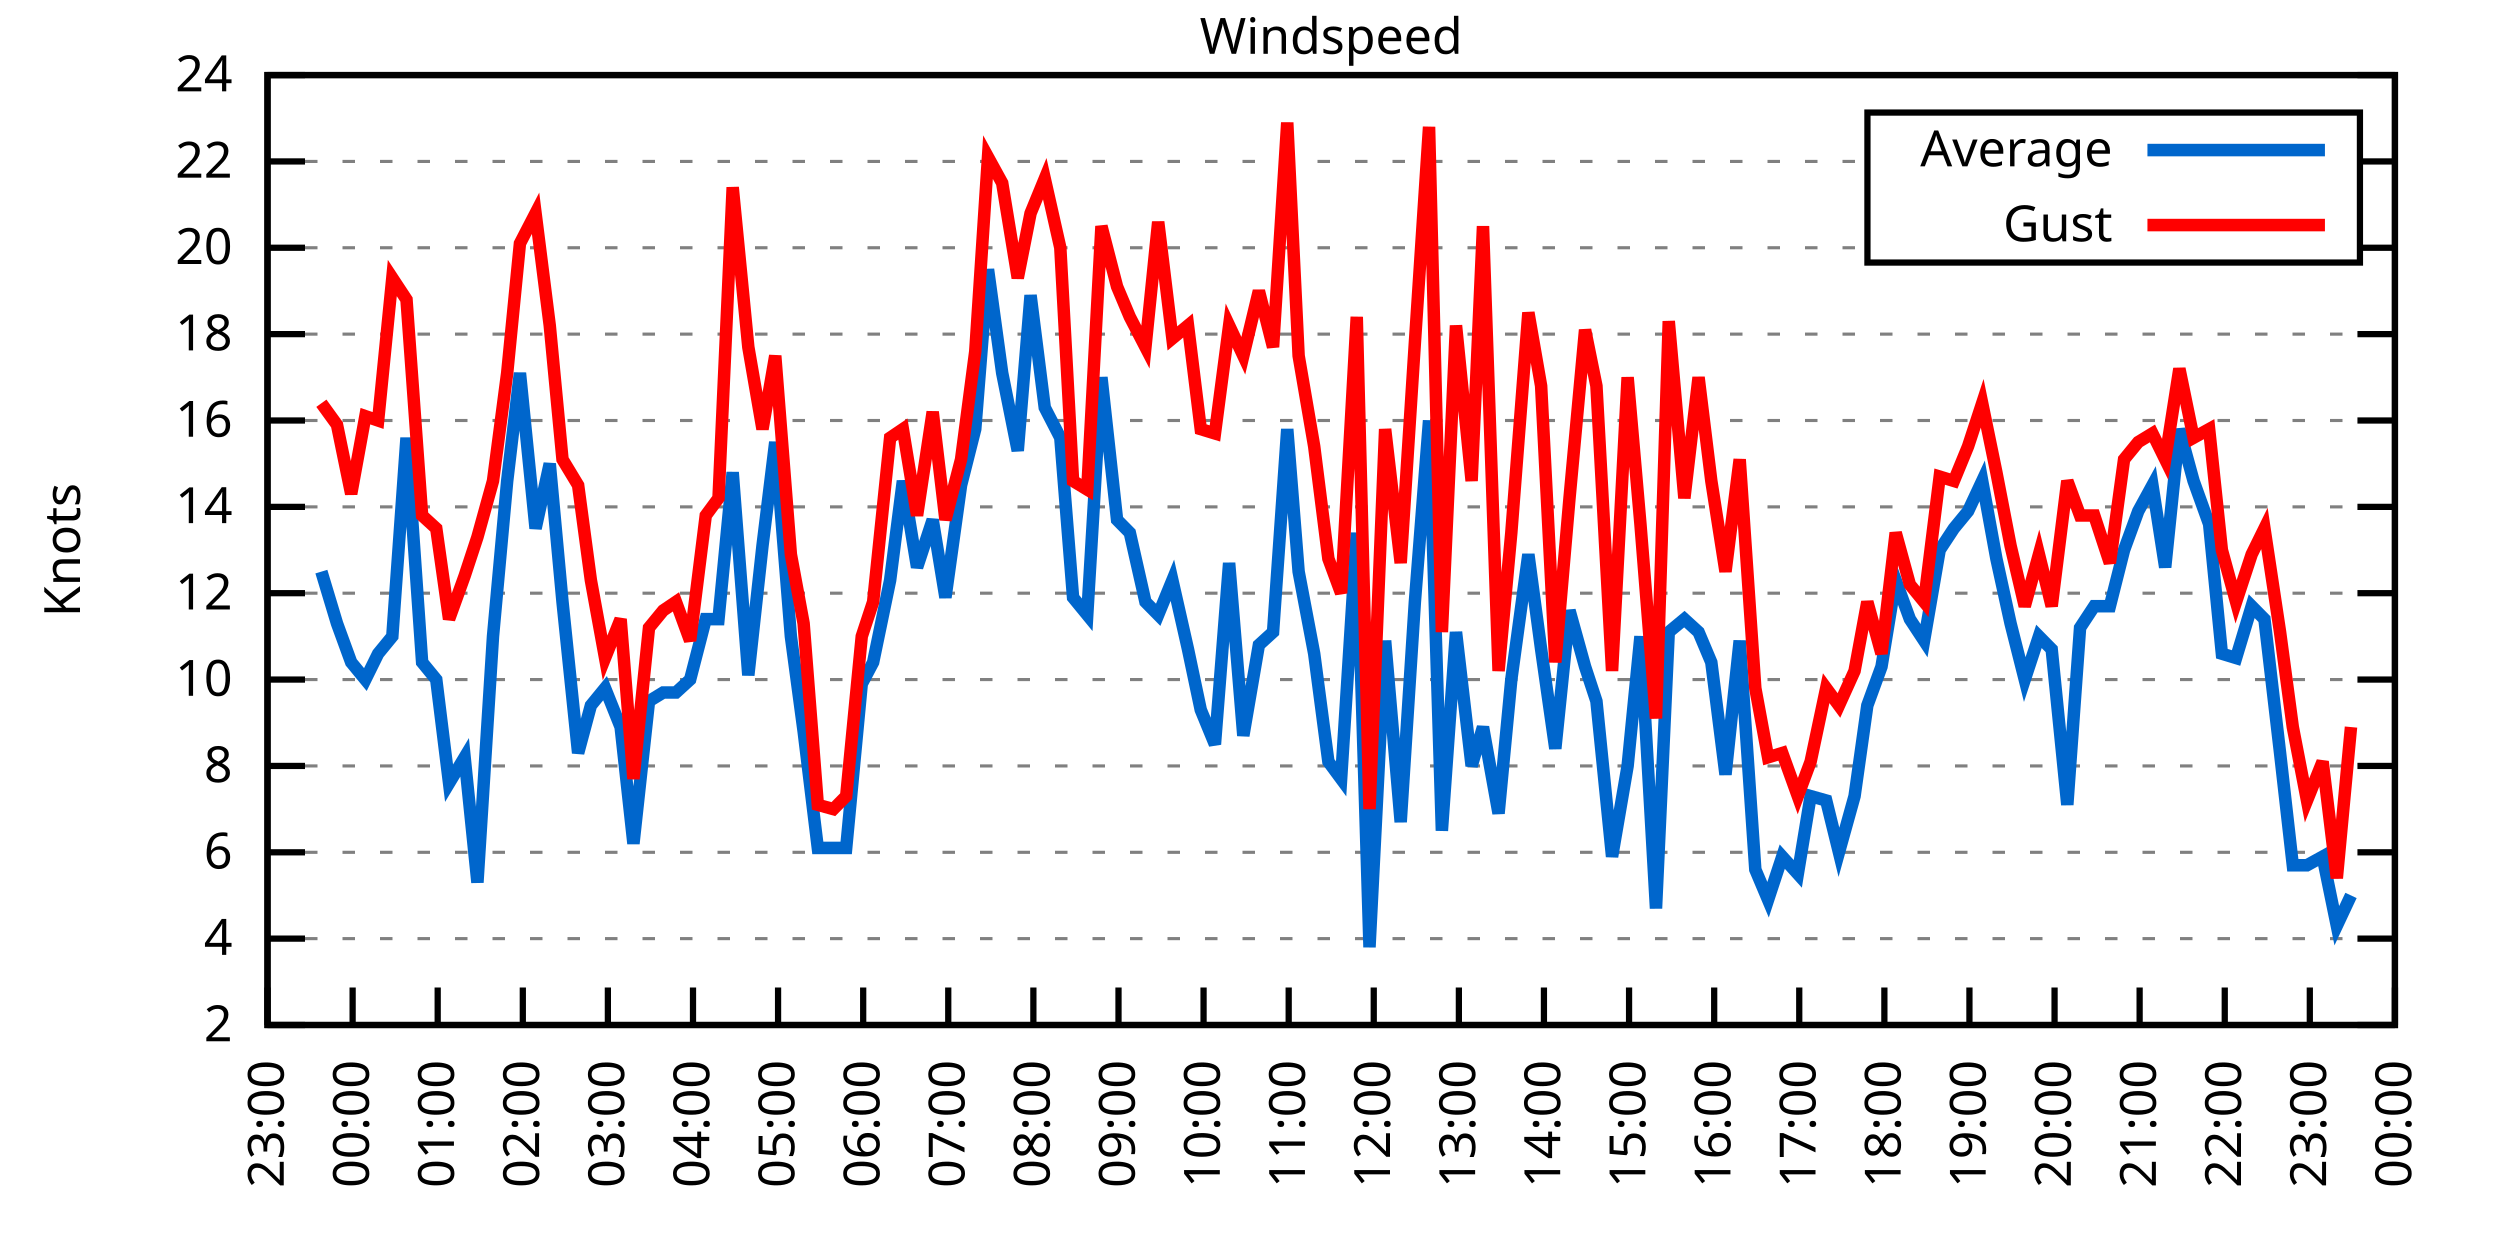
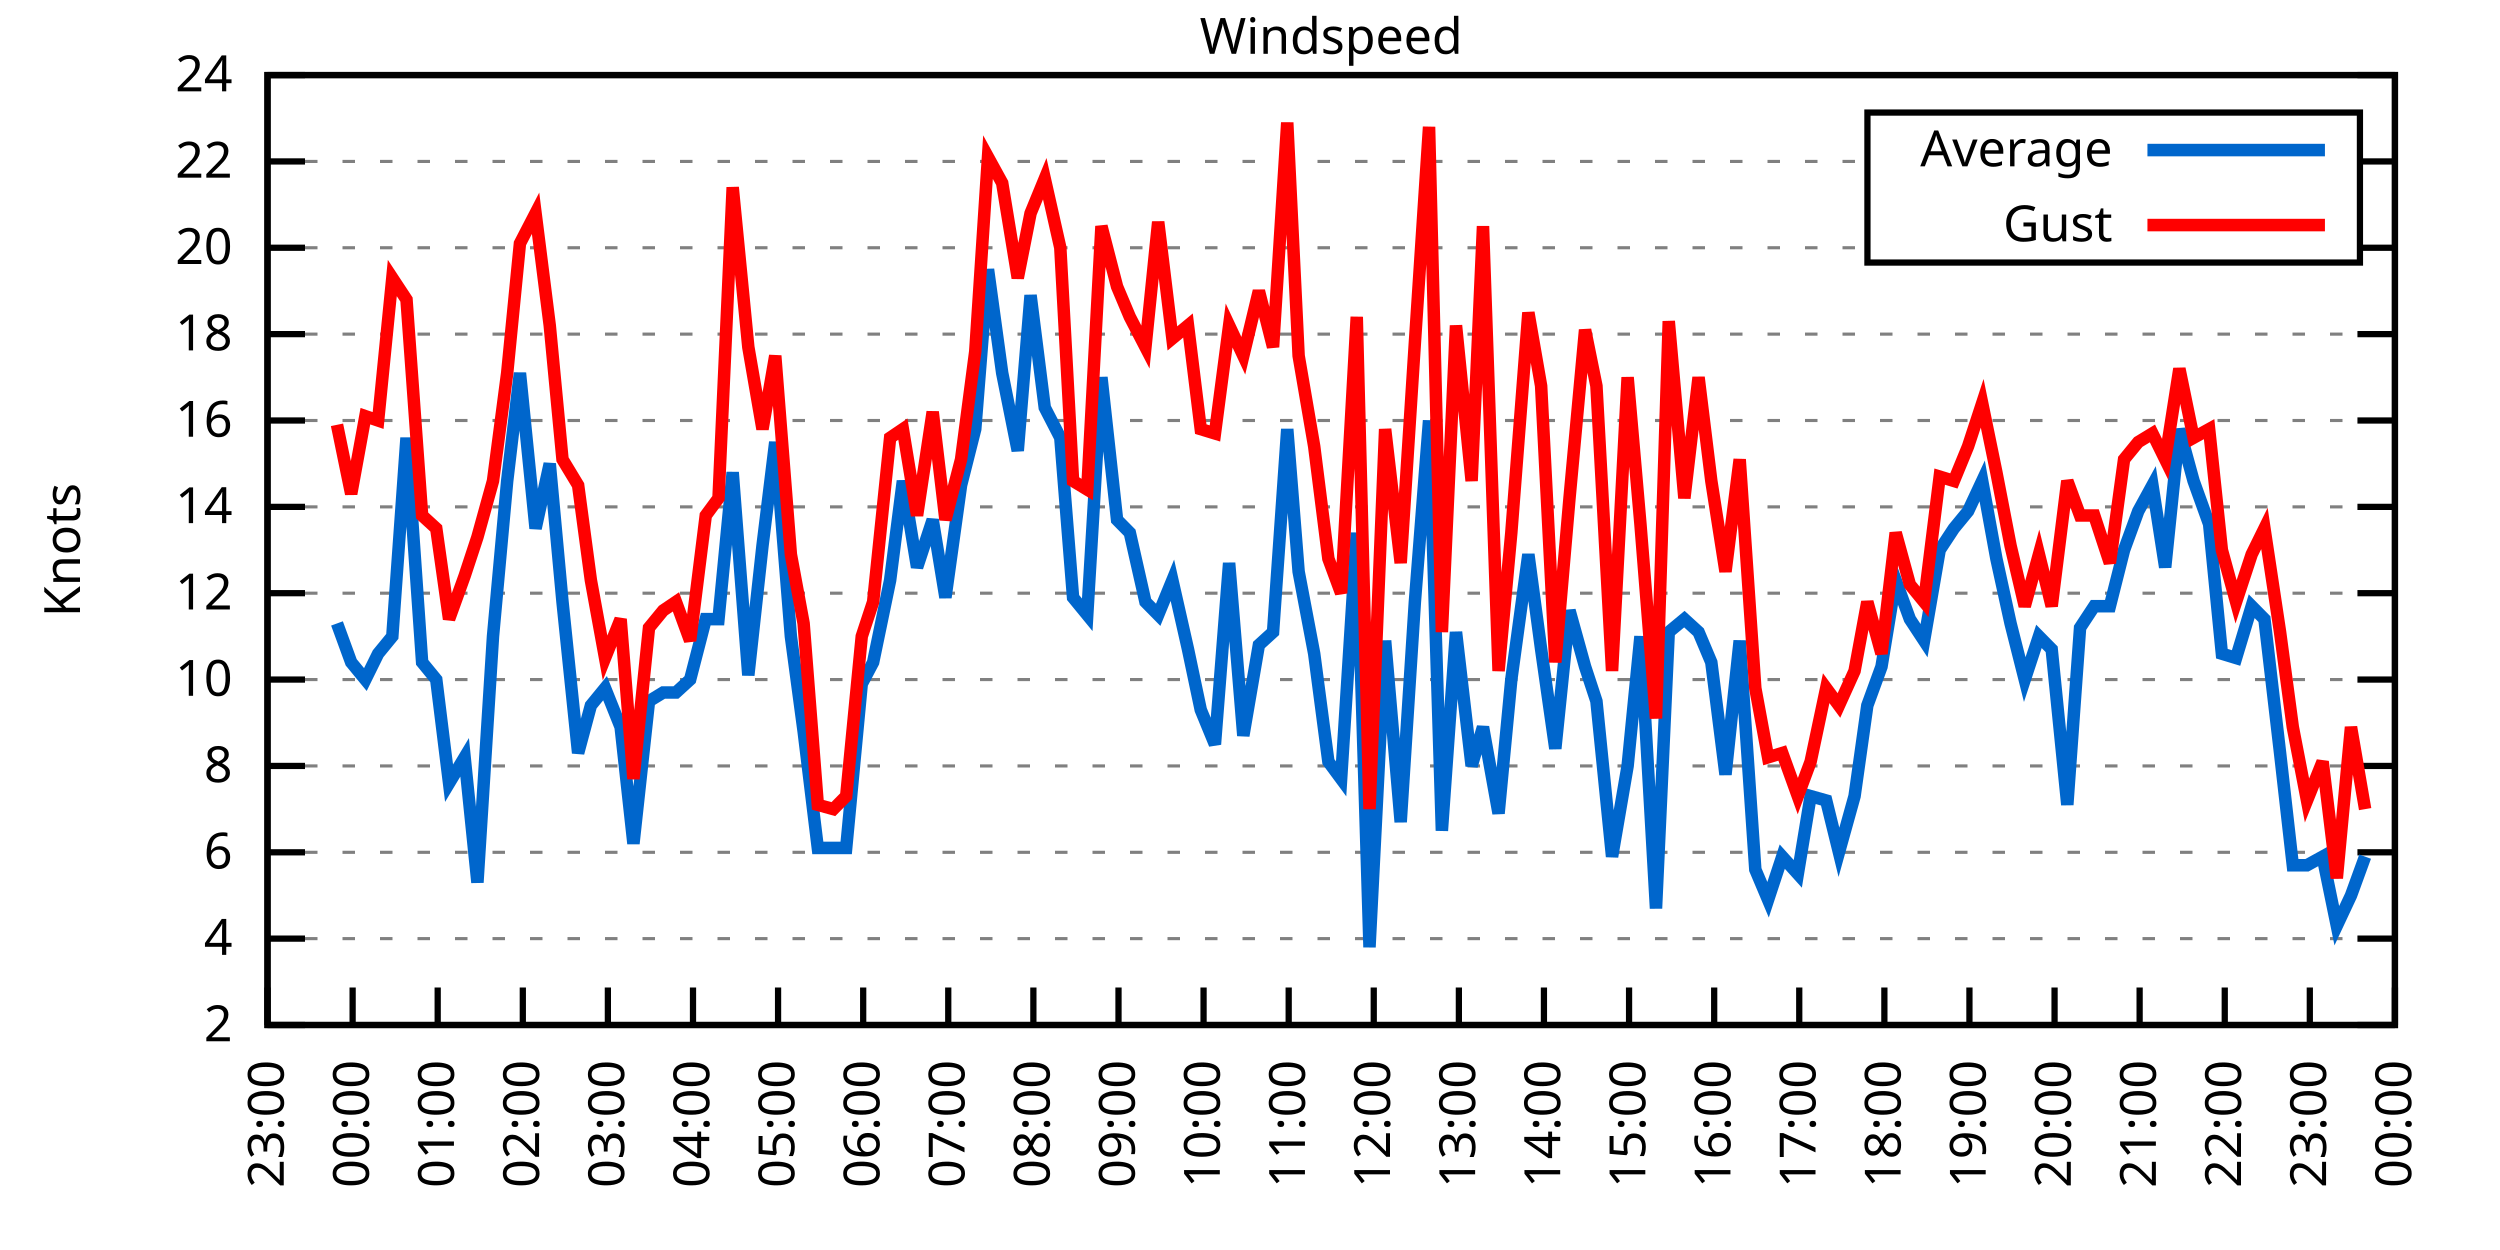
<svg xmlns="http://www.w3.org/2000/svg" xmlns:xlink="http://www.w3.org/1999/xlink" width="400" height="200" viewBox="0 0 400 200">
  <g id="gnuplot_canvas">
    <rect x="0" y="0" width="400" height="200" fill="none" />
    <defs>
      <circle id="gpDot" r="0.5" stroke-width="0.5" stroke="currentColor" />
      <path id="gpPt0" stroke-width="0.333" stroke="currentColor" d="M-1,0 h2 M0,-1 v2" />
      <path id="gpPt1" stroke-width="0.333" stroke="currentColor" d="M-1,-1 L1,1 M1,-1 L-1,1" />
      <path id="gpPt2" stroke-width="0.333" stroke="currentColor" d="M-1,0 L1,0 M0,-1 L0,1 M-1,-1 L1,1 M-1,1 L1,-1" />
      <rect id="gpPt3" stroke-width="0.333" stroke="currentColor" x="-1" y="-1" width="2" height="2" />
      <rect id="gpPt4" stroke-width="0.333" stroke="currentColor" fill="currentColor" x="-1" y="-1" width="2" height="2" />
      <circle id="gpPt5" stroke-width="0.333" stroke="currentColor" cx="0" cy="0" r="1" />
      <use xlink:href="#gpPt5" id="gpPt6" fill="currentColor" stroke="none" />
      <path id="gpPt7" stroke-width="0.333" stroke="currentColor" d="M0,-1.33 L-1.33,0.67 L1.33,0.67 z" />
      <use xlink:href="#gpPt7" id="gpPt8" fill="currentColor" stroke="none" />
      <use xlink:href="#gpPt7" id="gpPt9" stroke="currentColor" transform="rotate(180)" />
      <use xlink:href="#gpPt9" id="gpPt10" fill="currentColor" stroke="none" />
      <use xlink:href="#gpPt3" id="gpPt11" stroke="currentColor" transform="rotate(45)" />
      <use xlink:href="#gpPt11" id="gpPt12" fill="currentColor" stroke="none" />
      <path id="gpPt13" stroke-width="0.333" stroke="currentColor" d="M0,1.330 L1.265,0.411 L0.782,-1.067 L-0.782,-1.076 L-1.265,0.411 z" />
      <use xlink:href="#gpPt13" id="gpPt14" fill="currentColor" stroke="none" />
      <filter id="textbox" filterUnits="objectBoundingBox" x="0" y="0" height="1" width="1">
        <feFlood flood-color="white" flood-opacity="1" result="bgnd" />
        <feComposite in="SourceGraphic" in2="bgnd" operator="atop" />
      </filter>
      <filter id="greybox" filterUnits="objectBoundingBox" x="0" y="0" height="1" width="1">
        <feFlood flood-color="lightgrey" flood-opacity="1" result="grey" />
        <feComposite in="SourceGraphic" in2="grey" operator="atop" />
      </filter>
    </defs>
    <g fill="none" color="white" stroke="currentColor" stroke-width="1.00" stroke-linecap="butt" stroke-linejoin="miter">
</g>
    <g fill="none" color="black" stroke="currentColor" stroke-width="1.00" stroke-linecap="butt" stroke-linejoin="miter">
      <g stroke="none" shape-rendering="crispEdges">
        <polygon fill="rgb(255, 255, 255)" points="42.80,164.00 383.18,164.00 383.18,12.02 42.80,12.02 " />
      </g>
    </g>
    <g fill="none" color="black" stroke="currentColor" stroke-width="1.00" stroke-linecap="butt" stroke-linejoin="miter">
</g>
    <g fill="none" color="black" stroke="black" stroke-width="0.50" stroke-linecap="butt" stroke-linejoin="miter">
</g>
    <g fill="none" color="gray" stroke="currentColor" stroke-width="0.50" stroke-linecap="butt" stroke-linejoin="miter">
      <path stroke="gray" stroke-dasharray="2,4" class="gridline" d="M42.80,164.00 L383.19,164.00  " />
    </g>
    <g fill="none" color="gray" stroke="gray" stroke-width="1.00" stroke-linecap="butt" stroke-linejoin="miter">
</g>
    <g fill="none" color="black" stroke="currentColor" stroke-width="1.00" stroke-linecap="butt" stroke-linejoin="miter">
      <path stroke="black" d="M42.80,164.00 L48.80,164.00 M383.19,164.00 L377.19,164.00  " />
      <g transform="translate(37.20,166.60)" stroke="none" fill="black" font-family="Sans" font-size="8.00" text-anchor="end">
        <text>
          <tspan font-family="Sans"> 2</tspan>
        </text>
      </g>
    </g>
    <g fill="none" color="black" stroke="currentColor" stroke-width="1.00" stroke-linecap="butt" stroke-linejoin="miter">
</g>
    <g fill="none" color="black" stroke="black" stroke-width="0.50" stroke-linecap="butt" stroke-linejoin="miter">
</g>
    <g fill="none" color="gray" stroke="currentColor" stroke-width="0.50" stroke-linecap="butt" stroke-linejoin="miter">
      <path stroke="gray" stroke-dasharray="2,4" class="gridline" d="M42.80,150.18 L383.19,150.18  " />
    </g>
    <g fill="none" color="gray" stroke="gray" stroke-width="1.00" stroke-linecap="butt" stroke-linejoin="miter">
</g>
    <g fill="none" color="black" stroke="currentColor" stroke-width="1.00" stroke-linecap="butt" stroke-linejoin="miter">
      <path stroke="black" d="M42.80,150.18 L48.80,150.18 M383.19,150.18 L377.19,150.18  " />
      <g transform="translate(37.20,152.78)" stroke="none" fill="black" font-family="Sans" font-size="8.00" text-anchor="end">
        <text>
          <tspan font-family="Sans"> 4</tspan>
        </text>
      </g>
    </g>
    <g fill="none" color="black" stroke="currentColor" stroke-width="1.00" stroke-linecap="butt" stroke-linejoin="miter">
</g>
    <g fill="none" color="black" stroke="black" stroke-width="0.50" stroke-linecap="butt" stroke-linejoin="miter">
</g>
    <g fill="none" color="gray" stroke="currentColor" stroke-width="0.50" stroke-linecap="butt" stroke-linejoin="miter">
      <path stroke="gray" stroke-dasharray="2,4" class="gridline" d="M42.80,136.37 L383.19,136.37  " />
    </g>
    <g fill="none" color="gray" stroke="gray" stroke-width="1.00" stroke-linecap="butt" stroke-linejoin="miter">
</g>
    <g fill="none" color="black" stroke="currentColor" stroke-width="1.00" stroke-linecap="butt" stroke-linejoin="miter">
      <path stroke="black" d="M42.80,136.37 L48.80,136.37 M383.19,136.37 L377.19,136.37  " />
      <g transform="translate(37.20,138.97)" stroke="none" fill="black" font-family="Sans" font-size="8.00" text-anchor="end">
        <text>
          <tspan font-family="Sans"> 6</tspan>
        </text>
      </g>
    </g>
    <g fill="none" color="black" stroke="currentColor" stroke-width="1.00" stroke-linecap="butt" stroke-linejoin="miter">
</g>
    <g fill="none" color="black" stroke="black" stroke-width="0.50" stroke-linecap="butt" stroke-linejoin="miter">
</g>
    <g fill="none" color="gray" stroke="currentColor" stroke-width="0.50" stroke-linecap="butt" stroke-linejoin="miter">
      <path stroke="gray" stroke-dasharray="2,4" class="gridline" d="M42.80,122.55 L383.19,122.55  " />
    </g>
    <g fill="none" color="gray" stroke="gray" stroke-width="1.00" stroke-linecap="butt" stroke-linejoin="miter">
</g>
    <g fill="none" color="black" stroke="currentColor" stroke-width="1.00" stroke-linecap="butt" stroke-linejoin="miter">
      <path stroke="black" d="M42.80,122.55 L48.80,122.55 M383.19,122.55 L377.19,122.55  " />
      <g transform="translate(37.20,125.15)" stroke="none" fill="black" font-family="Sans" font-size="8.00" text-anchor="end">
        <text>
          <tspan font-family="Sans"> 8</tspan>
        </text>
      </g>
    </g>
    <g fill="none" color="black" stroke="currentColor" stroke-width="1.00" stroke-linecap="butt" stroke-linejoin="miter">
</g>
    <g fill="none" color="black" stroke="black" stroke-width="0.50" stroke-linecap="butt" stroke-linejoin="miter">
</g>
    <g fill="none" color="gray" stroke="currentColor" stroke-width="0.50" stroke-linecap="butt" stroke-linejoin="miter">
      <path stroke="gray" stroke-dasharray="2,4" class="gridline" d="M42.80,108.73 L383.19,108.73  " />
    </g>
    <g fill="none" color="gray" stroke="gray" stroke-width="1.00" stroke-linecap="butt" stroke-linejoin="miter">
</g>
    <g fill="none" color="black" stroke="currentColor" stroke-width="1.00" stroke-linecap="butt" stroke-linejoin="miter">
      <path stroke="black" d="M42.80,108.73 L48.80,108.73 M383.19,108.73 L377.19,108.73  " />
      <g transform="translate(37.20,111.33)" stroke="none" fill="black" font-family="Sans" font-size="8.00" text-anchor="end">
        <text>
          <tspan font-family="Sans"> 10</tspan>
        </text>
      </g>
    </g>
    <g fill="none" color="black" stroke="currentColor" stroke-width="1.00" stroke-linecap="butt" stroke-linejoin="miter">
</g>
    <g fill="none" color="black" stroke="black" stroke-width="0.50" stroke-linecap="butt" stroke-linejoin="miter">
</g>
    <g fill="none" color="gray" stroke="currentColor" stroke-width="0.50" stroke-linecap="butt" stroke-linejoin="miter">
      <path stroke="gray" stroke-dasharray="2,4" class="gridline" d="M42.80,94.91 L383.19,94.91  " />
    </g>
    <g fill="none" color="gray" stroke="gray" stroke-width="1.00" stroke-linecap="butt" stroke-linejoin="miter">
</g>
    <g fill="none" color="black" stroke="currentColor" stroke-width="1.00" stroke-linecap="butt" stroke-linejoin="miter">
      <path stroke="black" d="M42.80,94.91 L48.80,94.91 M383.19,94.91 L377.19,94.91  " />
      <g transform="translate(37.20,97.51)" stroke="none" fill="black" font-family="Sans" font-size="8.00" text-anchor="end">
        <text>
          <tspan font-family="Sans"> 12</tspan>
        </text>
      </g>
    </g>
    <g fill="none" color="black" stroke="currentColor" stroke-width="1.00" stroke-linecap="butt" stroke-linejoin="miter">
</g>
    <g fill="none" color="black" stroke="black" stroke-width="0.50" stroke-linecap="butt" stroke-linejoin="miter">
</g>
    <g fill="none" color="gray" stroke="currentColor" stroke-width="0.50" stroke-linecap="butt" stroke-linejoin="miter">
      <path stroke="gray" stroke-dasharray="2,4" class="gridline" d="M42.80,81.10 L383.19,81.10  " />
    </g>
    <g fill="none" color="gray" stroke="gray" stroke-width="1.00" stroke-linecap="butt" stroke-linejoin="miter">
</g>
    <g fill="none" color="black" stroke="currentColor" stroke-width="1.00" stroke-linecap="butt" stroke-linejoin="miter">
      <path stroke="black" d="M42.80,81.10 L48.80,81.10 M383.19,81.10 L377.19,81.10  " />
      <g transform="translate(37.20,83.70)" stroke="none" fill="black" font-family="Sans" font-size="8.00" text-anchor="end">
        <text>
          <tspan font-family="Sans"> 14</tspan>
        </text>
      </g>
    </g>
    <g fill="none" color="black" stroke="currentColor" stroke-width="1.00" stroke-linecap="butt" stroke-linejoin="miter">
</g>
    <g fill="none" color="black" stroke="black" stroke-width="0.50" stroke-linecap="butt" stroke-linejoin="miter">
</g>
    <g fill="none" color="gray" stroke="currentColor" stroke-width="0.50" stroke-linecap="butt" stroke-linejoin="miter">
      <path stroke="gray" stroke-dasharray="2,4" class="gridline" d="M42.80,67.28 L383.19,67.28  " />
    </g>
    <g fill="none" color="gray" stroke="gray" stroke-width="1.00" stroke-linecap="butt" stroke-linejoin="miter">
</g>
    <g fill="none" color="black" stroke="currentColor" stroke-width="1.00" stroke-linecap="butt" stroke-linejoin="miter">
      <path stroke="black" d="M42.80,67.28 L48.80,67.28 M383.19,67.28 L377.19,67.28  " />
      <g transform="translate(37.20,69.88)" stroke="none" fill="black" font-family="Sans" font-size="8.00" text-anchor="end">
        <text>
          <tspan font-family="Sans"> 16</tspan>
        </text>
      </g>
    </g>
    <g fill="none" color="black" stroke="currentColor" stroke-width="1.00" stroke-linecap="butt" stroke-linejoin="miter">
</g>
    <g fill="none" color="black" stroke="black" stroke-width="0.50" stroke-linecap="butt" stroke-linejoin="miter">
</g>
    <g fill="none" color="gray" stroke="currentColor" stroke-width="0.50" stroke-linecap="butt" stroke-linejoin="miter">
      <path stroke="gray" stroke-dasharray="2,4" class="gridline" d="M42.80,53.46 L383.19,53.46  " />
    </g>
    <g fill="none" color="gray" stroke="gray" stroke-width="1.00" stroke-linecap="butt" stroke-linejoin="miter">
</g>
    <g fill="none" color="black" stroke="currentColor" stroke-width="1.00" stroke-linecap="butt" stroke-linejoin="miter">
      <path stroke="black" d="M42.80,53.46 L48.80,53.46 M383.19,53.46 L377.19,53.46  " />
      <g transform="translate(37.20,56.06)" stroke="none" fill="black" font-family="Sans" font-size="8.00" text-anchor="end">
        <text>
          <tspan font-family="Sans"> 18</tspan>
        </text>
      </g>
    </g>
    <g fill="none" color="black" stroke="currentColor" stroke-width="1.00" stroke-linecap="butt" stroke-linejoin="miter">
</g>
    <g fill="none" color="black" stroke="black" stroke-width="0.50" stroke-linecap="butt" stroke-linejoin="miter">
</g>
    <g fill="none" color="gray" stroke="currentColor" stroke-width="0.50" stroke-linecap="butt" stroke-linejoin="miter">
      <path stroke="gray" stroke-dasharray="2,4" class="gridline" d="M42.80,39.64 L298.79,39.64 M377.59,39.64 L383.19,39.64  " />
    </g>
    <g fill="none" color="gray" stroke="gray" stroke-width="1.00" stroke-linecap="butt" stroke-linejoin="miter">
</g>
    <g fill="none" color="black" stroke="currentColor" stroke-width="1.00" stroke-linecap="butt" stroke-linejoin="miter">
      <path stroke="black" d="M42.80,39.64 L48.80,39.64 M383.19,39.64 L377.19,39.64  " />
      <g transform="translate(37.20,42.24)" stroke="none" fill="black" font-family="Sans" font-size="8.00" text-anchor="end">
        <text>
          <tspan font-family="Sans"> 20</tspan>
        </text>
      </g>
    </g>
    <g fill="none" color="black" stroke="currentColor" stroke-width="1.00" stroke-linecap="butt" stroke-linejoin="miter">
</g>
    <g fill="none" color="black" stroke="black" stroke-width="0.50" stroke-linecap="butt" stroke-linejoin="miter">
</g>
    <g fill="none" color="gray" stroke="currentColor" stroke-width="0.50" stroke-linecap="butt" stroke-linejoin="miter">
      <path stroke="gray" stroke-dasharray="2,4" class="gridline" d="M42.80,25.83 L298.79,25.83 M377.59,25.83 L383.19,25.83  " />
    </g>
    <g fill="none" color="gray" stroke="gray" stroke-width="1.00" stroke-linecap="butt" stroke-linejoin="miter">
</g>
    <g fill="none" color="black" stroke="currentColor" stroke-width="1.00" stroke-linecap="butt" stroke-linejoin="miter">
      <path stroke="black" d="M42.80,25.83 L48.80,25.83 M383.19,25.83 L377.19,25.83  " />
      <g transform="translate(37.20,28.43)" stroke="none" fill="black" font-family="Sans" font-size="8.00" text-anchor="end">
        <text>
          <tspan font-family="Sans"> 22</tspan>
        </text>
      </g>
    </g>
    <g fill="none" color="black" stroke="currentColor" stroke-width="1.00" stroke-linecap="butt" stroke-linejoin="miter">
</g>
    <g fill="none" color="black" stroke="black" stroke-width="0.50" stroke-linecap="butt" stroke-linejoin="miter">
</g>
    <g fill="none" color="gray" stroke="currentColor" stroke-width="0.50" stroke-linecap="butt" stroke-linejoin="miter">
      <path stroke="gray" stroke-dasharray="2,4" class="gridline" d="M42.80,12.01 L383.19,12.01  " />
    </g>
    <g fill="none" color="gray" stroke="gray" stroke-width="1.00" stroke-linecap="butt" stroke-linejoin="miter">
</g>
    <g fill="none" color="black" stroke="currentColor" stroke-width="1.00" stroke-linecap="butt" stroke-linejoin="miter">
      <path stroke="black" d="M42.80,12.01 L48.80,12.01 M383.19,12.01 L377.19,12.01  " />
      <g transform="translate(37.20,14.61)" stroke="none" fill="black" font-family="Sans" font-size="8.00" text-anchor="end">
        <text>
          <tspan font-family="Sans"> 24</tspan>
        </text>
      </g>
    </g>
    <g fill="none" color="black" stroke="currentColor" stroke-width="1.00" stroke-linecap="butt" stroke-linejoin="miter">
      <path stroke="black" d="M42.80,164.00 L42.80,158.00  " />
      <g transform="translate(45.40,169.60) rotate(270.00)" stroke="none" fill="black" font-family="Sans" font-size="8.00" text-anchor="end">
        <text>
          <tspan font-family="Sans">23:00</tspan>
        </text>
      </g>
    </g>
    <g fill="none" color="black" stroke="currentColor" stroke-width="1.00" stroke-linecap="butt" stroke-linejoin="miter">
      <path stroke="black" d="M56.42,164.00 L56.42,158.00  " />
      <g transform="translate(59.02,169.60) rotate(270.00)" stroke="none" fill="black" font-family="Sans" font-size="8.00" text-anchor="end">
        <text>
          <tspan font-family="Sans">00:00</tspan>
        </text>
      </g>
    </g>
    <g fill="none" color="black" stroke="currentColor" stroke-width="1.00" stroke-linecap="butt" stroke-linejoin="miter">
      <path stroke="black" d="M70.03,164.00 L70.03,158.00  " />
      <g transform="translate(72.63,169.60) rotate(270.00)" stroke="none" fill="black" font-family="Sans" font-size="8.00" text-anchor="end">
        <text>
          <tspan font-family="Sans">01:00</tspan>
        </text>
      </g>
    </g>
    <g fill="none" color="black" stroke="currentColor" stroke-width="1.00" stroke-linecap="butt" stroke-linejoin="miter">
      <path stroke="black" d="M83.65,164.00 L83.65,158.00  " />
      <g transform="translate(86.25,169.60) rotate(270.00)" stroke="none" fill="black" font-family="Sans" font-size="8.00" text-anchor="end">
        <text>
          <tspan font-family="Sans">02:00</tspan>
        </text>
      </g>
    </g>
    <g fill="none" color="black" stroke="currentColor" stroke-width="1.00" stroke-linecap="butt" stroke-linejoin="miter">
      <path stroke="black" d="M97.26,164.00 L97.26,158.00  " />
      <g transform="translate(99.86,169.60) rotate(270.00)" stroke="none" fill="black" font-family="Sans" font-size="8.00" text-anchor="end">
        <text>
          <tspan font-family="Sans">03:00</tspan>
        </text>
      </g>
    </g>
    <g fill="none" color="black" stroke="currentColor" stroke-width="1.00" stroke-linecap="butt" stroke-linejoin="miter">
      <path stroke="black" d="M110.88,164.00 L110.88,158.00  " />
      <g transform="translate(113.48,169.60) rotate(270.00)" stroke="none" fill="black" font-family="Sans" font-size="8.00" text-anchor="end">
        <text>
          <tspan font-family="Sans">04:00</tspan>
        </text>
      </g>
    </g>
    <g fill="none" color="black" stroke="currentColor" stroke-width="1.00" stroke-linecap="butt" stroke-linejoin="miter">
      <path stroke="black" d="M124.49,164.00 L124.49,158.00  " />
      <g transform="translate(127.09,169.60) rotate(270.00)" stroke="none" fill="black" font-family="Sans" font-size="8.00" text-anchor="end">
        <text>
          <tspan font-family="Sans">05:00</tspan>
        </text>
      </g>
    </g>
    <g fill="none" color="black" stroke="currentColor" stroke-width="1.00" stroke-linecap="butt" stroke-linejoin="miter">
      <path stroke="black" d="M138.11,164.00 L138.11,158.00  " />
      <g transform="translate(140.71,169.60) rotate(270.00)" stroke="none" fill="black" font-family="Sans" font-size="8.00" text-anchor="end">
        <text>
          <tspan font-family="Sans">06:00</tspan>
        </text>
      </g>
    </g>
    <g fill="none" color="black" stroke="currentColor" stroke-width="1.00" stroke-linecap="butt" stroke-linejoin="miter">
      <path stroke="black" d="M151.72,164.00 L151.72,158.00  " />
      <g transform="translate(154.32,169.60) rotate(270.00)" stroke="none" fill="black" font-family="Sans" font-size="8.00" text-anchor="end">
        <text>
          <tspan font-family="Sans">07:00</tspan>
        </text>
      </g>
    </g>
    <g fill="none" color="black" stroke="currentColor" stroke-width="1.00" stroke-linecap="butt" stroke-linejoin="miter">
      <path stroke="black" d="M165.34,164.00 L165.34,158.00  " />
      <g transform="translate(167.94,169.60) rotate(270.00)" stroke="none" fill="black" font-family="Sans" font-size="8.00" text-anchor="end">
        <text>
          <tspan font-family="Sans">08:00</tspan>
        </text>
      </g>
    </g>
    <g fill="none" color="black" stroke="currentColor" stroke-width="1.00" stroke-linecap="butt" stroke-linejoin="miter">
      <path stroke="black" d="M178.96,164.00 L178.96,158.00  " />
      <g transform="translate(181.56,169.60) rotate(270.00)" stroke="none" fill="black" font-family="Sans" font-size="8.00" text-anchor="end">
        <text>
          <tspan font-family="Sans">09:00</tspan>
        </text>
      </g>
    </g>
    <g fill="none" color="black" stroke="currentColor" stroke-width="1.00" stroke-linecap="butt" stroke-linejoin="miter">
      <path stroke="black" d="M192.57,164.00 L192.57,158.00  " />
      <g transform="translate(195.17,169.60) rotate(270.00)" stroke="none" fill="black" font-family="Sans" font-size="8.00" text-anchor="end">
        <text>
          <tspan font-family="Sans">10:00</tspan>
        </text>
      </g>
    </g>
    <g fill="none" color="black" stroke="currentColor" stroke-width="1.00" stroke-linecap="butt" stroke-linejoin="miter">
      <path stroke="black" d="M206.19,164.00 L206.19,158.00  " />
      <g transform="translate(208.79,169.60) rotate(270.00)" stroke="none" fill="black" font-family="Sans" font-size="8.00" text-anchor="end">
        <text>
          <tspan font-family="Sans">11:00</tspan>
        </text>
      </g>
    </g>
    <g fill="none" color="black" stroke="currentColor" stroke-width="1.00" stroke-linecap="butt" stroke-linejoin="miter">
      <path stroke="black" d="M219.80,164.00 L219.80,158.00  " />
      <g transform="translate(222.40,169.60) rotate(270.00)" stroke="none" fill="black" font-family="Sans" font-size="8.00" text-anchor="end">
        <text>
          <tspan font-family="Sans">12:00</tspan>
        </text>
      </g>
    </g>
    <g fill="none" color="black" stroke="currentColor" stroke-width="1.00" stroke-linecap="butt" stroke-linejoin="miter">
      <path stroke="black" d="M233.42,164.00 L233.42,158.00  " />
      <g transform="translate(236.02,169.60) rotate(270.00)" stroke="none" fill="black" font-family="Sans" font-size="8.00" text-anchor="end">
        <text>
          <tspan font-family="Sans">13:00</tspan>
        </text>
      </g>
    </g>
    <g fill="none" color="black" stroke="currentColor" stroke-width="1.00" stroke-linecap="butt" stroke-linejoin="miter">
      <path stroke="black" d="M247.03,164.00 L247.03,158.00  " />
      <g transform="translate(249.63,169.60) rotate(270.00)" stroke="none" fill="black" font-family="Sans" font-size="8.00" text-anchor="end">
        <text>
          <tspan font-family="Sans">14:00</tspan>
        </text>
      </g>
    </g>
    <g fill="none" color="black" stroke="currentColor" stroke-width="1.00" stroke-linecap="butt" stroke-linejoin="miter">
      <path stroke="black" d="M260.65,164.00 L260.65,158.00  " />
      <g transform="translate(263.25,169.60) rotate(270.00)" stroke="none" fill="black" font-family="Sans" font-size="8.00" text-anchor="end">
        <text>
          <tspan font-family="Sans">15:00</tspan>
        </text>
      </g>
    </g>
    <g fill="none" color="black" stroke="currentColor" stroke-width="1.00" stroke-linecap="butt" stroke-linejoin="miter">
      <path stroke="black" d="M274.27,164.00 L274.27,158.00  " />
      <g transform="translate(276.87,169.60) rotate(270.00)" stroke="none" fill="black" font-family="Sans" font-size="8.00" text-anchor="end">
        <text>
          <tspan font-family="Sans">16:00</tspan>
        </text>
      </g>
    </g>
    <g fill="none" color="black" stroke="currentColor" stroke-width="1.00" stroke-linecap="butt" stroke-linejoin="miter">
      <path stroke="black" d="M287.88,164.00 L287.88,158.00  " />
      <g transform="translate(290.48,169.60) rotate(270.00)" stroke="none" fill="black" font-family="Sans" font-size="8.00" text-anchor="end">
        <text>
          <tspan font-family="Sans">17:00</tspan>
        </text>
      </g>
    </g>
    <g fill="none" color="black" stroke="currentColor" stroke-width="1.00" stroke-linecap="butt" stroke-linejoin="miter">
      <path stroke="black" d="M301.50,164.00 L301.50,158.00  " />
      <g transform="translate(304.10,169.60) rotate(270.00)" stroke="none" fill="black" font-family="Sans" font-size="8.00" text-anchor="end">
        <text>
          <tspan font-family="Sans">18:00</tspan>
        </text>
      </g>
    </g>
    <g fill="none" color="black" stroke="currentColor" stroke-width="1.00" stroke-linecap="butt" stroke-linejoin="miter">
      <path stroke="black" d="M315.11,164.00 L315.11,158.00  " />
      <g transform="translate(317.71,169.60) rotate(270.00)" stroke="none" fill="black" font-family="Sans" font-size="8.00" text-anchor="end">
        <text>
          <tspan font-family="Sans">19:00</tspan>
        </text>
      </g>
    </g>
    <g fill="none" color="black" stroke="currentColor" stroke-width="1.00" stroke-linecap="butt" stroke-linejoin="miter">
      <path stroke="black" d="M328.73,164.00 L328.73,158.00  " />
      <g transform="translate(331.33,169.60) rotate(270.00)" stroke="none" fill="black" font-family="Sans" font-size="8.00" text-anchor="end">
        <text>
          <tspan font-family="Sans">20:00</tspan>
        </text>
      </g>
    </g>
    <g fill="none" color="black" stroke="currentColor" stroke-width="1.00" stroke-linecap="butt" stroke-linejoin="miter">
      <path stroke="black" d="M342.34,164.00 L342.34,158.00  " />
      <g transform="translate(344.94,169.60) rotate(270.00)" stroke="none" fill="black" font-family="Sans" font-size="8.00" text-anchor="end">
        <text>
          <tspan font-family="Sans">21:00</tspan>
        </text>
      </g>
    </g>
    <g fill="none" color="black" stroke="currentColor" stroke-width="1.00" stroke-linecap="butt" stroke-linejoin="miter">
      <path stroke="black" d="M355.96,164.00 L355.96,158.00  " />
      <g transform="translate(358.56,169.60) rotate(270.00)" stroke="none" fill="black" font-family="Sans" font-size="8.00" text-anchor="end">
        <text>
          <tspan font-family="Sans">22:00</tspan>
        </text>
      </g>
    </g>
    <g fill="none" color="black" stroke="currentColor" stroke-width="1.00" stroke-linecap="butt" stroke-linejoin="miter">
      <path stroke="black" d="M369.57,164.00 L369.57,158.00  " />
      <g transform="translate(372.17,169.60) rotate(270.00)" stroke="none" fill="black" font-family="Sans" font-size="8.00" text-anchor="end">
        <text>
          <tspan font-family="Sans">23:00</tspan>
        </text>
      </g>
    </g>
    <g fill="none" color="black" stroke="currentColor" stroke-width="1.00" stroke-linecap="butt" stroke-linejoin="miter">
      <path stroke="black" d="M383.19,164.00 L383.19,158.00  " />
      <g transform="translate(385.79,169.60) rotate(270.00)" stroke="none" fill="black" font-family="Sans" font-size="8.00" text-anchor="end">
        <text>
          <tspan font-family="Sans">00:00</tspan>
        </text>
      </g>
    </g>
    <g fill="none" color="black" stroke="currentColor" stroke-width="1.00" stroke-linecap="butt" stroke-linejoin="miter">
</g>
    <g fill="none" color="black" stroke="currentColor" stroke-width="1.00" stroke-linecap="butt" stroke-linejoin="miter">
      <path stroke="black" d="M42.80,12.01 L42.80,164.00 L383.19,164.00 L383.19,12.01 L42.80,12.01 Z  " />
    </g>
    <g fill="none" color="black" stroke="currentColor" stroke-width="1.00" stroke-linecap="butt" stroke-linejoin="miter">
</g>
    <g fill="none" color="black" stroke="currentColor" stroke-width="1.00" stroke-linecap="butt" stroke-linejoin="miter">
      <path stroke="black" d="M298.79,42.01 L298.79,18.01 L377.59,18.01 L377.59,42.01 L298.79,42.01 Z  " />
    </g>
    <g id="Windspeed_plot_1">
      <g fill="none" color="white" stroke="black" stroke-width="2.00" stroke-linecap="butt" stroke-linejoin="miter">
</g>
      <g fill="none" color="black" stroke="currentColor" stroke-width="2.00" stroke-linecap="butt" stroke-linejoin="miter">
        <g transform="translate(337.99,26.61)" stroke="none" fill="black" font-family="Sans" font-size="8.00" text-anchor="end">
          <text>
            <tspan font-family="Sans">Average</tspan>
          </text>
        </g>
      </g>
      <g fill="none" color="black" stroke="currentColor" stroke-width="2.00" stroke-linecap="butt" stroke-linejoin="miter">
-         <path stroke="rgb(  0, 102, 204)" d="M343.59,24.01 L371.99,24.01 M51.42,91.46 L53.92,99.75 L56.19,105.97 L58.46,108.73 L60.50,104.59 L62.77,101.82   L65.04,70.04 L67.54,105.97 L69.80,108.73 L71.85,125.31 L74.34,121.17 L76.39,141.20 L78.88,101.82 L81.15,76.95   L83.19,59.68 L85.69,84.55 L87.96,74.19 L90.00,96.30 L92.50,120.48 L94.54,112.88 L96.81,110.11 L99.30,116.33   L101.35,134.98 L103.84,112.19 L106.11,110.80 L108.15,110.80 L110.42,108.73 L112.92,99.06 L114.96,99.06 L117.23,75.57   L119.73,108.04 L122.00,87.31 L124.04,70.73 L126.54,101.82 L128.58,117.02 L130.85,135.67 L133.34,135.67 L135.39,135.67   L137.88,109.42 L139.70,105.97 L142.42,92.84 L144.46,76.95 L146.73,90.77 L149.23,83.17 L151.27,95.60 L153.77,77.64   L156.04,68.66 L158.08,43.10 L160.35,59.68 L162.84,72.12 L164.89,47.24 L167.16,65.21 L169.65,70.04 L171.69,95.60   L173.96,98.37 L176.23,60.37 L178.73,83.17 L180.77,85.24 L183.27,96.30 L185.31,98.37 L187.58,92.84 L190.08,103.89   L192.12,113.57 L194.39,119.09 L196.66,90.08 L198.93,117.71 L201.42,103.20 L203.69,101.13 L205.96,68.66 L207.78,91.46   L210.27,104.59 L212.54,121.86 L214.58,124.62 L217.08,85.24 L219.12,151.56 L221.62,102.51 L224.11,131.53 L226.38,96.30   L228.65,67.28 L230.70,132.91 L232.96,101.13 L235.46,122.55 L237.28,116.33 L239.77,130.15 L241.81,108.73 L244.54,88.70   L246.58,103.89 L248.85,119.78 L251.12,97.68 L253.61,106.66 L255.43,112.19 L257.93,137.06 L260.42,122.55 L262.47,101.82   L264.96,145.35 L267.00,101.13 L269.50,99.06 L271.77,101.13 L273.81,105.97 L276.08,123.93 L278.35,102.51 L280.85,139.13   L282.89,143.96 L285.16,137.06 L287.65,139.82 L289.70,127.38 L292.19,128.08 L294.23,136.37 L296.73,127.38 L298.77,112.88   L301.04,106.66 L303.31,92.84 L305.58,99.06 L307.85,102.51 L310.35,88.00 L312.62,84.55 L314.89,81.79 L317.15,76.95   L319.42,89.39 L321.69,99.75 L323.96,108.73 L326.23,101.82 L328.27,103.89 L330.77,128.77 L332.81,100.44 L335.08,96.99   L337.58,96.99 L339.85,88.00 L342.12,81.79 L344.39,77.64 L346.43,90.77 L348.70,68.66 L350.97,76.95 L353.46,83.86   L355.50,104.59 L357.77,105.28 L360.27,96.99 L362.31,99.06 L364.81,120.48 L366.85,138.44 L369.12,138.44 L371.62,137.06   L373.89,148.11 L376.16,143.27  " />
+         <path stroke="rgb(  0, 102, 204)" d="M343.59,24.01 L371.99,24.01 M53.92,99.75 L56.19,105.97 L58.46,108.73 L60.50,104.59 L62.77,101.82 L65.04,70.04   L67.54,105.97 L69.80,108.73 L71.85,125.31 L74.34,121.17 L76.39,141.20 L78.88,101.82 L81.15,76.95 L83.19,59.68   L85.69,84.55 L87.96,74.19 L90.00,96.30 L92.50,120.48 L94.54,112.88 L96.81,110.11 L99.30,116.33 L101.35,134.98   L103.84,112.19 L106.11,110.80 L108.15,110.80 L110.42,108.73 L112.92,99.06 L114.96,99.06 L117.23,75.57 L119.73,108.04   L122.00,87.31 L124.04,70.73 L126.54,101.82 L128.58,117.02 L130.85,135.67 L133.34,135.67 L135.39,135.67 L137.88,109.42   L139.70,105.97 L142.42,92.84 L144.46,76.95 L146.73,90.77 L149.23,83.17 L151.27,95.60 L153.77,77.64 L156.04,68.66   L158.08,43.10 L160.35,59.68 L162.84,72.12 L164.89,47.24 L167.16,65.21 L169.65,70.04 L171.69,95.60 L173.96,98.37   L176.23,60.37 L178.73,83.17 L180.77,85.24 L183.27,96.30 L185.31,98.37 L187.58,92.84 L190.08,103.89 L192.12,113.57   L194.39,119.09 L196.66,90.08 L198.93,117.71 L201.42,103.20 L203.69,101.13 L205.96,68.66 L207.78,91.46 L210.27,104.59   L212.54,121.86 L214.58,124.62 L217.08,85.24 L219.12,151.56 L221.62,102.51 L224.11,131.53 L226.38,96.30 L228.65,67.28   L230.70,132.91 L232.96,101.13 L235.46,122.55 L237.28,116.33 L239.77,130.15 L241.81,108.73 L244.54,88.70 L246.58,103.89   L248.85,119.78 L251.12,97.68 L253.61,106.66 L255.43,112.19 L257.93,137.06 L260.42,122.55 L262.47,101.82 L264.96,145.35   L267.00,101.13 L269.50,99.06 L271.77,101.13 L273.81,105.97 L276.08,123.93 L278.35,102.51 L280.85,139.13 L282.89,143.96   L285.16,137.06 L287.65,139.82 L289.70,127.38 L292.19,128.08 L294.23,136.37 L296.73,127.38 L298.77,112.88 L301.04,106.66   L303.31,92.84 L305.58,99.06 L307.85,102.51 L310.35,88.00 L312.62,84.55 L314.89,81.79 L317.15,76.95 L319.42,89.39   L321.69,99.75 L323.96,108.73 L326.23,101.82 L328.27,103.89 L330.77,128.77 L332.81,100.44 L335.08,96.99 L337.58,96.99   L339.85,88.00 L342.12,81.79 L344.39,77.64 L346.43,90.77 L348.70,68.66 L350.97,76.95 L353.46,83.86 L355.50,104.59   L357.77,105.28 L360.27,96.99 L362.31,99.06 L364.81,120.48 L366.85,138.44 L369.12,138.44 L371.62,137.06 L373.89,148.11   L376.16,143.27 L378.42,137.06  " />
      </g>
    </g>
    <g id="Windspeed_plot_2">
      <g fill="none" color="black" stroke="currentColor" stroke-width="2.00" stroke-linecap="butt" stroke-linejoin="miter">
        <g transform="translate(337.99,38.61)" stroke="none" fill="black" font-family="Sans" font-size="8.00" text-anchor="end">
          <text>
            <tspan font-family="Sans">Gust</tspan>
          </text>
        </g>
      </g>
      <g fill="none" color="black" stroke="currentColor" stroke-width="2.00" stroke-linecap="butt" stroke-linejoin="miter">
-         <path stroke="rgb(255,   0,   0)" d="M343.59,36.01 L371.99,36.01 M51.42,64.52 L53.92,67.97 L56.19,79.02 L58.46,66.59 L60.50,67.28 L62.77,44.48   L65.04,47.93 L67.54,82.48 L69.80,84.55 L71.85,99.06 L74.34,92.15 L76.39,85.93 L78.88,76.95 L81.15,59.68   L83.19,38.95 L85.69,34.12 L87.96,52.08 L90.00,73.50 L92.50,77.64 L94.54,92.84 L96.81,105.28 L99.30,99.06   L101.35,124.62 L103.84,100.44 L106.11,97.68 L108.15,96.30 L110.42,102.51 L112.92,82.48 L114.96,79.71 L117.23,29.97   L119.73,55.53 L122.00,68.66 L124.04,56.92 L126.54,88.70 L128.58,99.75 L130.85,128.77 L133.34,129.46 L135.39,127.38   L137.88,101.82 L139.70,96.30 L142.42,70.04 L144.46,68.66 L146.73,82.48 L149.23,65.90 L151.27,83.17 L153.77,73.50   L156.04,56.23 L158.08,25.14 L160.35,29.28 L162.84,44.48 L164.89,34.12 L167.16,28.59 L169.65,39.64 L171.69,76.95   L173.96,78.33 L176.23,36.19 L178.73,45.86 L180.77,50.70 L183.27,55.53 L185.31,35.50 L187.58,54.15 L190.08,52.08   L192.12,68.66 L194.39,69.35 L196.66,52.08 L198.93,56.92 L201.42,46.55 L203.69,55.53 L205.96,19.61 L207.78,56.92   L210.27,71.42 L212.54,89.39 L214.58,94.91 L217.08,50.70 L219.12,129.46 L221.62,68.66 L224.11,90.08 L226.38,54.84   L228.65,20.30 L230.70,101.13 L232.96,52.08 L235.46,76.95 L237.28,36.19 L239.77,107.35 L241.81,85.24 L244.54,50.01   L246.58,61.75 L248.85,105.97 L251.12,79.71 L253.61,52.77 L255.43,61.75 L257.93,107.35 L260.42,60.37 L262.47,83.86   L264.96,114.95 L267.00,51.39 L269.50,79.71 L271.77,60.37 L273.81,76.95 L276.08,91.46 L278.35,73.50 L280.85,110.11   L282.89,121.17 L285.16,120.48 L287.65,127.38 L289.70,121.86 L292.19,110.11 L294.23,112.88 L296.73,107.35 L298.77,96.30   L301.04,104.59 L303.31,85.24 L305.58,93.53 L307.85,96.30 L310.35,76.26 L312.62,76.95 L314.89,71.42 L317.15,64.52   L319.42,75.57 L321.69,87.31 L323.96,96.99 L326.23,88.70 L328.27,96.99 L330.77,76.95 L332.81,82.48 L335.08,82.48   L337.58,90.08 L339.85,73.50 L342.12,70.73 L344.39,69.35 L346.43,73.50 L348.70,58.99 L350.97,70.04 L353.46,68.66   L355.50,88.00 L357.77,96.30 L360.27,88.70 L362.31,84.55 L364.81,101.13 L366.85,116.33 L369.12,128.08 L371.62,121.86   L373.89,140.51 L376.16,116.33  " />
+         <path stroke="rgb(255,   0,   0)" d="M343.59,36.01 L371.99,36.01 M53.92,67.97 L56.19,79.02 L58.46,66.59 L60.50,67.28 L62.77,44.48 L65.04,47.93   L67.54,82.48 L69.80,84.55 L71.85,99.06 L74.34,92.15 L76.39,85.93 L78.88,76.95 L81.15,59.68 L83.19,38.95   L85.69,34.12 L87.96,52.08 L90.00,73.50 L92.50,77.64 L94.54,92.84 L96.81,105.28 L99.30,99.06 L101.35,124.62   L103.84,100.44 L106.11,97.68 L108.15,96.30 L110.42,102.51 L112.92,82.48 L114.96,79.71 L117.23,29.97 L119.73,55.53   L122.00,68.66 L124.04,56.92 L126.54,88.70 L128.58,99.75 L130.85,128.77 L133.34,129.46 L135.39,127.38 L137.88,101.82   L139.70,96.30 L142.42,70.04 L144.46,68.66 L146.73,82.48 L149.23,65.90 L151.27,83.17 L153.77,73.50 L156.04,56.23   L158.08,25.14 L160.35,29.28 L162.84,44.48 L164.89,34.12 L167.16,28.59 L169.65,39.64 L171.69,76.95 L173.96,78.33   L176.23,36.19 L178.73,45.86 L180.77,50.70 L183.27,55.53 L185.31,35.50 L187.58,54.15 L190.08,52.08 L192.12,68.66   L194.39,69.35 L196.66,52.08 L198.93,56.92 L201.42,46.55 L203.69,55.53 L205.96,19.61 L207.78,56.92 L210.27,71.42   L212.54,89.39 L214.58,94.91 L217.08,50.70 L219.12,129.46 L221.62,68.66 L224.11,90.08 L226.38,54.84 L228.65,20.30   L230.70,101.13 L232.96,52.08 L235.46,76.95 L237.28,36.19 L239.77,107.35 L241.81,85.24 L244.54,50.01 L246.58,61.75   L248.85,105.97 L251.12,79.71 L253.61,52.77 L255.43,61.75 L257.93,107.35 L260.42,60.37 L262.47,83.86 L264.96,114.95   L267.00,51.39 L269.50,79.71 L271.77,60.37 L273.81,76.95 L276.08,91.46 L278.35,73.50 L280.85,110.11 L282.89,121.17   L285.16,120.48 L287.65,127.38 L289.70,121.86 L292.19,110.11 L294.23,112.88 L296.73,107.35 L298.77,96.30 L301.04,104.59   L303.31,85.24 L305.58,93.53 L307.85,96.30 L310.35,76.26 L312.62,76.95 L314.89,71.42 L317.15,64.52 L319.42,75.57   L321.69,87.31 L323.96,96.99 L326.23,88.70 L328.27,96.99 L330.77,76.95 L332.81,82.48 L335.08,82.48 L337.58,90.08   L339.85,73.50 L342.12,70.73 L344.39,69.35 L346.43,73.50 L348.70,58.99 L350.97,70.04 L353.46,68.66 L355.50,88.00   L357.77,96.30 L360.27,88.70 L362.31,84.55 L364.81,101.13 L366.85,116.33 L369.12,128.08 L371.62,121.86 L373.89,140.51   L376.16,116.33 L378.42,129.46  " />
      </g>
    </g>
    <g fill="none" color="black" stroke="currentColor" stroke-width="2.00" stroke-linecap="butt" stroke-linejoin="miter">
</g>
    <g fill="none" color="black" stroke="black" stroke-width="1.00" stroke-linecap="butt" stroke-linejoin="miter">
</g>
    <g fill="none" color="black" stroke="currentColor" stroke-width="1.00" stroke-linecap="butt" stroke-linejoin="miter">
      <path stroke="black" d="M42.80,12.01 L42.80,164.00 L383.19,164.00 L383.19,12.01 L42.80,12.01 Z  " />
      <g transform="translate(12.80,88.01) rotate(270.00)" stroke="none" fill="black" font-family="Sans" font-size="8.00" text-anchor="middle">
        <text>
          <tspan font-family="Sans">Knots</tspan>
        </text>
      </g>
    </g>
    <g fill="none" color="black" stroke="currentColor" stroke-width="1.00" stroke-linecap="butt" stroke-linejoin="miter">
</g>
    <g fill="none" color="black" stroke="currentColor" stroke-width="1.00" stroke-linecap="butt" stroke-linejoin="miter">
      <g transform="translate(212.99,8.61)" stroke="none" fill="black" font-family="Sans" font-size="8.00" text-anchor="middle">
        <text>
          <tspan font-family="Sans">Windspeed</tspan>
        </text>
      </g>
    </g>
    <g fill="none" color="black" stroke="currentColor" stroke-width="1.00" stroke-linecap="butt" stroke-linejoin="miter">
</g>
  </g>
</svg>
